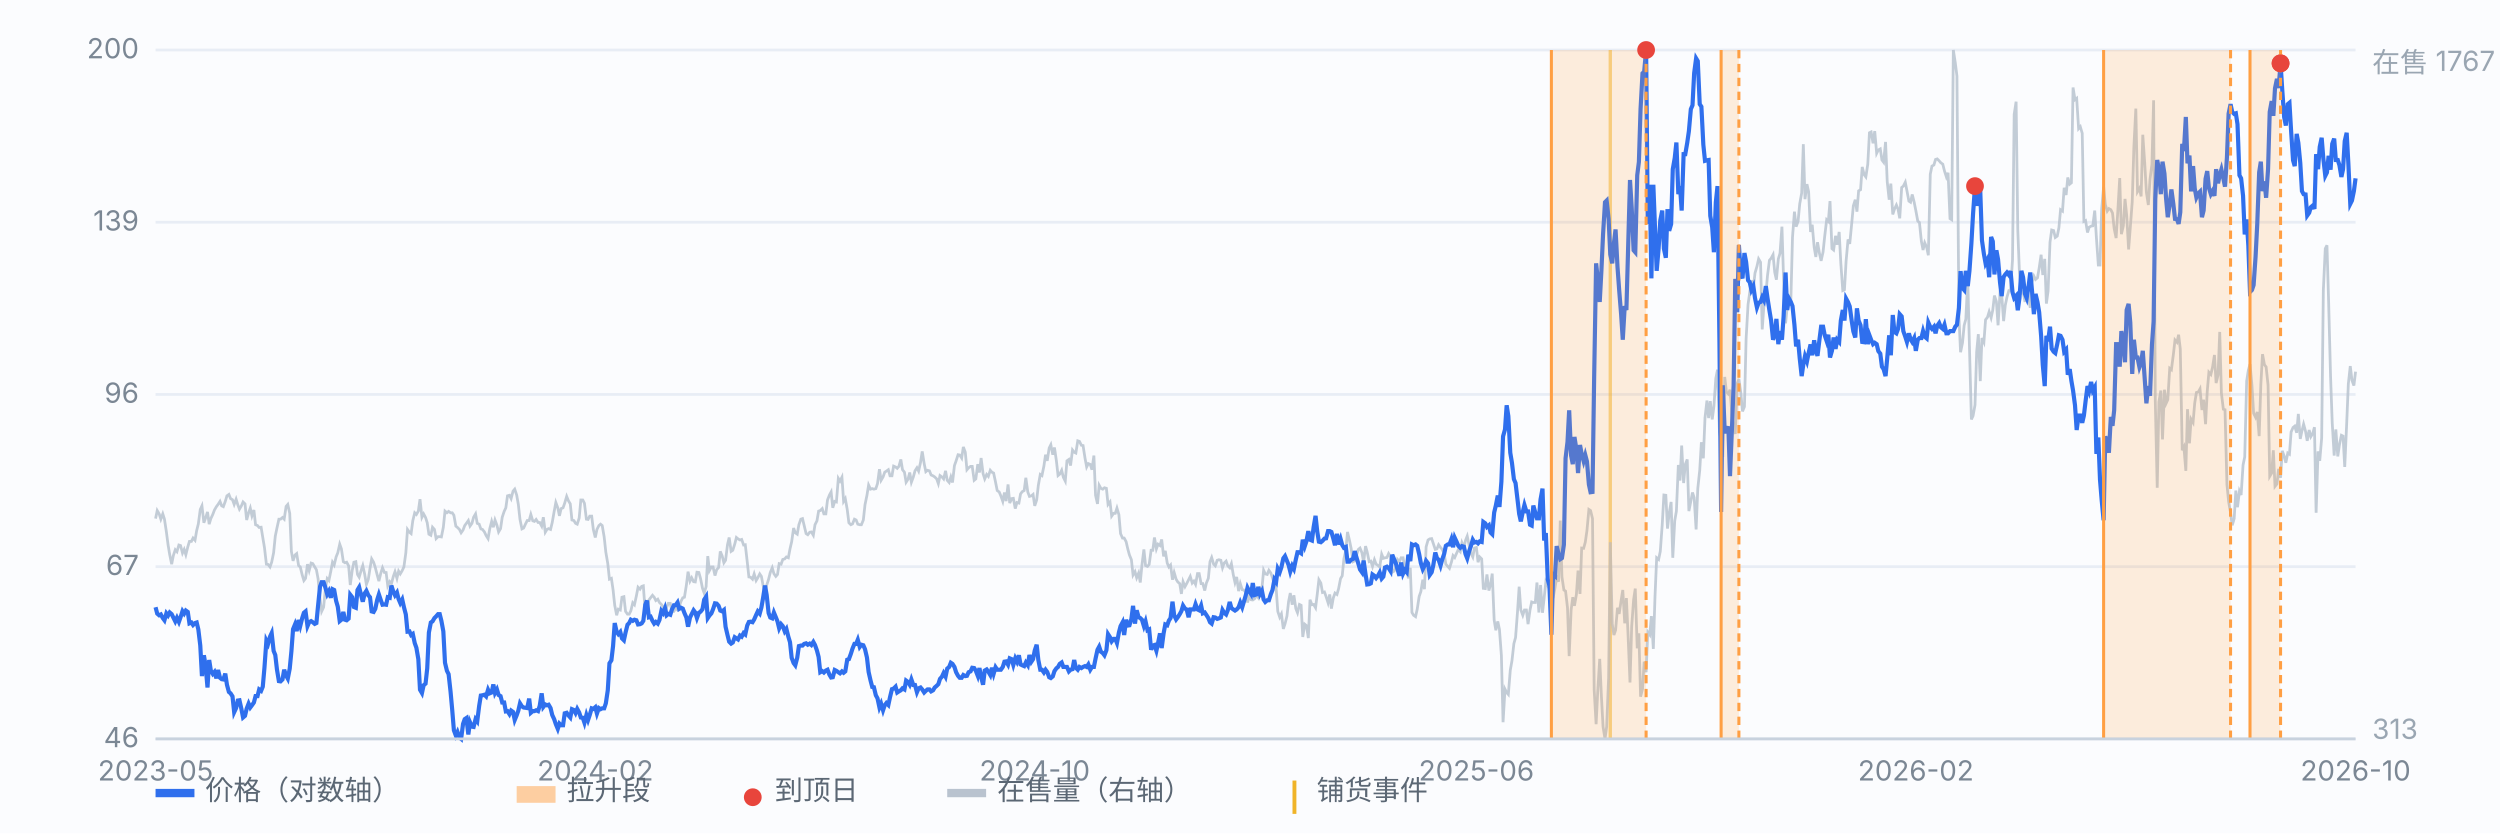
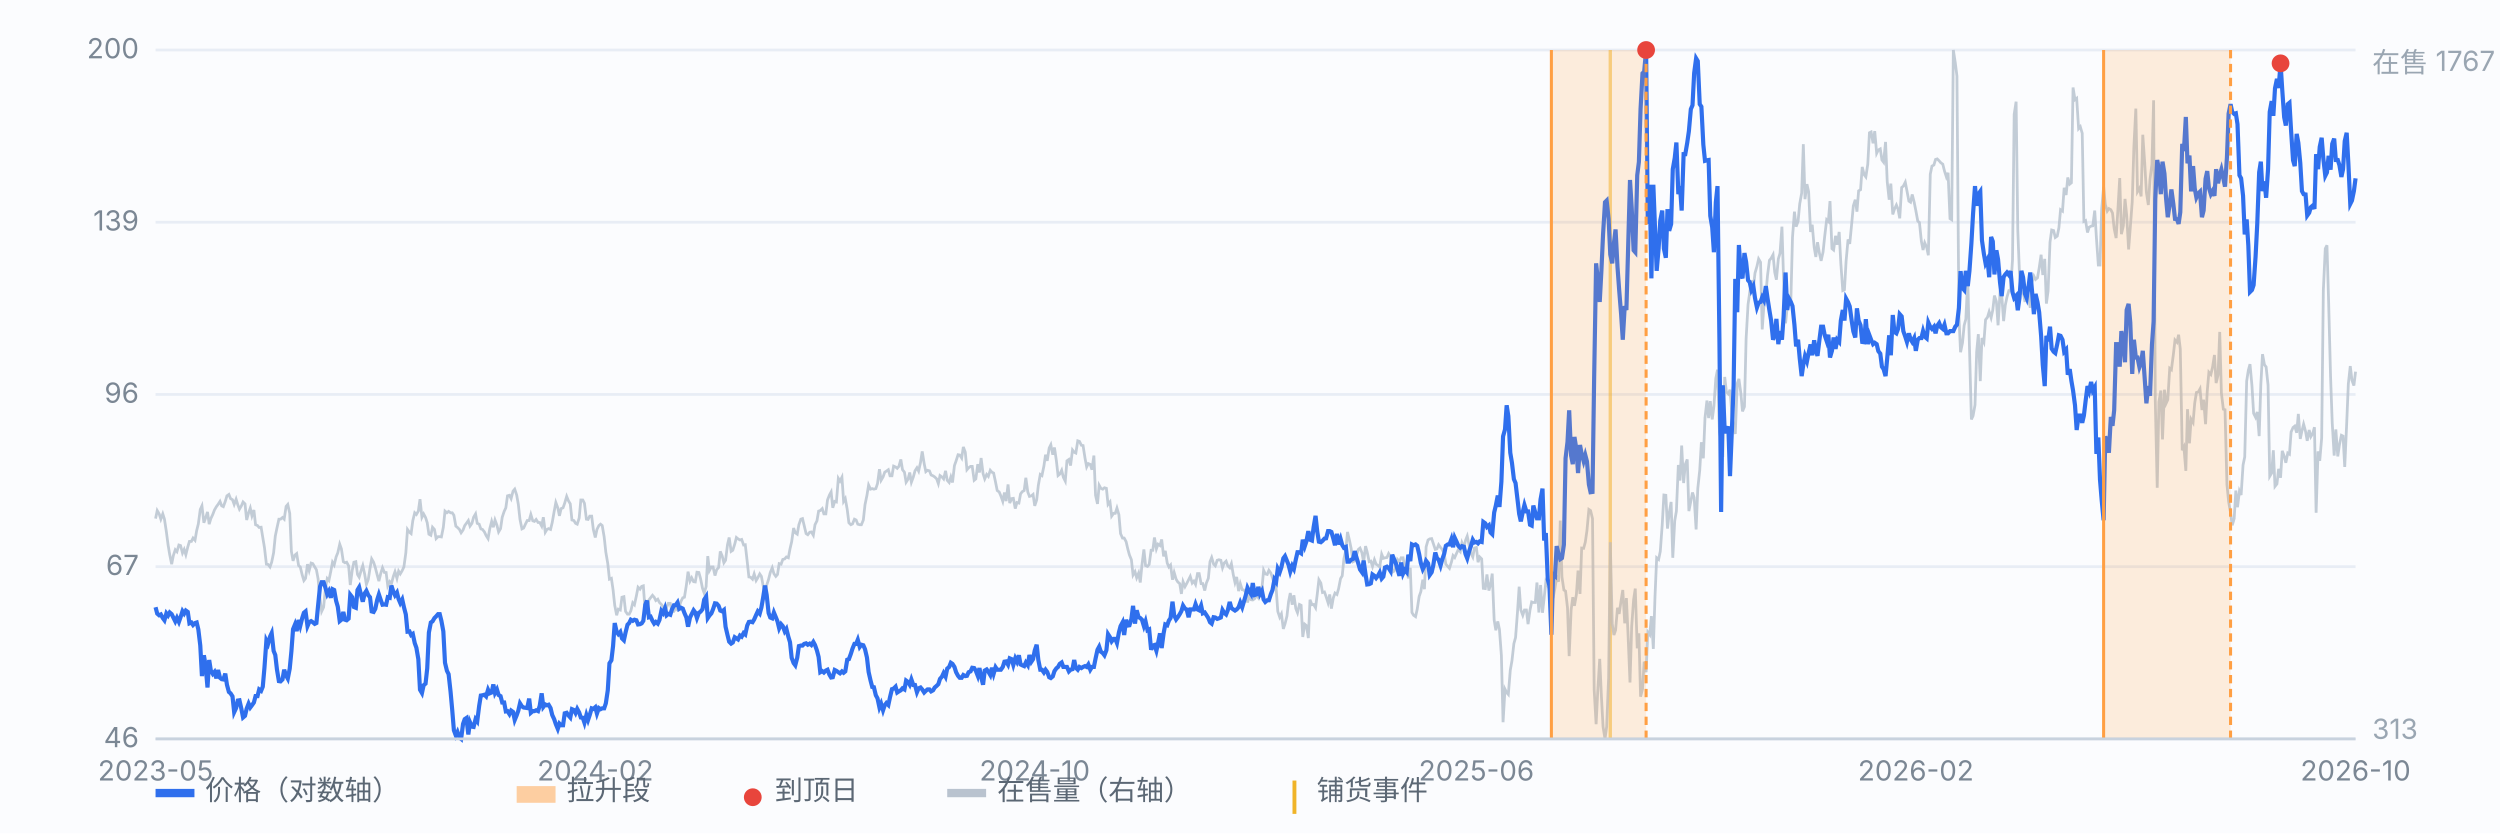
<svg xmlns="http://www.w3.org/2000/svg" viewBox="0 0 900 300" preserveAspectRatio="xMidYMid meet" style="width:100%;max-width:900px;height:auto;display:block" font-family="-apple-system,Segoe UI,Microsoft YaHei,sans-serif" font-size="10">
  <rect x="0" y="0" width="900" height="300" fill="#fbfcfe" />
  <line x1="56" y1="266.0" x2="848" y2="266.0" stroke="#e8edf5" stroke-width="1" />
  <text x="50" y="269.0" text-anchor="end" fill="#7b8794">46</text>
  <line x1="56" y1="204.0" x2="848" y2="204.0" stroke="#e8edf5" stroke-width="1" />
  <text x="50" y="207.0" text-anchor="end" fill="#7b8794">67</text>
  <line x1="56" y1="142.0" x2="848" y2="142.0" stroke="#e8edf5" stroke-width="1" />
  <text x="50" y="145.0" text-anchor="end" fill="#7b8794">96</text>
  <line x1="56" y1="80.0" x2="848" y2="80.0" stroke="#e8edf5" stroke-width="1" />
  <text x="50" y="83.0" text-anchor="end" fill="#7b8794">139</text>
  <line x1="56" y1="18.0" x2="848" y2="18.0" stroke="#e8edf5" stroke-width="1" />
  <text x="50" y="21.0" text-anchor="end" fill="#7b8794">200</text>
  <line x1="579.7" y1="18" x2="579.7" y2="266" stroke="#f0b429" stroke-width="1.2" opacity="0.55" />
  <path d="M56.0 186.7 L56.6 183.8 L57.3 185.0 L57.9 186.9 L58.6 185.0 L59.2 186.9 L59.9 191.5 L60.5 196.1 L61.1 199.7 L61.8 203.1 L62.4 200.0 L63.1 197.9 L63.7 198.6 L64.4 196.2 L65.0 196.4 L65.7 199.1 L66.3 197.8 L66.9 199.7 L67.6 196.9 L68.2 194.9 L68.9 194.9 L69.5 193.7 L70.2 194.5 L70.8 191.0 L71.4 188.6 L72.1 183.4 L72.7 182.1 L73.4 188.2 L74.0 186.5 L74.7 184.3 L75.3 188.7 L75.9 186.7 L76.6 185.2 L77.2 183.6 L77.9 182.4 L78.5 181.6 L79.2 180.5 L79.8 182.1 L80.4 182.4 L81.1 180.5 L81.7 178.5 L82.4 178.0 L83.0 179.5 L83.7 179.9 L84.3 181.6 L85.0 179.7 L85.6 181.7 L86.2 183.3 L86.9 182.1 L87.5 180.7 L88.2 181.4 L88.8 187.2 L89.5 184.6 L90.1 182.9 L90.7 185.7 L91.4 183.6 L92.0 188.9 L92.7 189.2 L93.3 189.9 L94.0 189.8 L94.6 193.5 L95.2 197.1 L95.9 203.1 L96.5 203.2 L97.2 204.1 L97.8 202.4 L98.5 199.0 L99.1 193.0 L99.7 190.1 L100.4 186.9 L101.0 186.9 L101.7 186.3 L102.3 186.9 L103.0 182.3 L103.6 181.6 L104.3 184.8 L104.9 198.5 L105.5 201.9 L106.2 199.8 L106.8 199.3 L107.5 203.6 L108.1 204.1 L108.8 207.0 L109.4 209.0 L110.0 208.2 L110.7 203.1 L111.3 205.4 L112.0 202.7 L112.6 202.9 L113.3 204.1 L113.9 205.1 L114.5 208.3 L115.2 215.5 L115.8 220.1 L116.5 218.6 L117.1 212.3 L117.8 208.3 L118.4 209.0 L119.1 205.6 L119.7 202.4 L120.3 203.4 L121.0 200.5 L121.6 199.0 L122.3 195.9 L122.9 197.6 L123.6 202.2 L124.2 202.6 L124.8 202.4 L125.5 203.7 L126.1 210.6 L126.8 205.3 L127.4 202.4 L128.1 202.2 L128.7 206.8 L129.3 207.8 L130.0 205.4 L130.6 203.6 L131.3 206.8 L131.9 210.4 L132.6 208.5 L133.2 204.6 L133.8 201.2 L134.5 202.4 L135.1 204.3 L135.8 207.0 L136.4 209.2 L137.1 206.3 L137.7 204.4 L138.4 206.1 L139.0 206.1 L139.6 210.9 L140.3 209.4 L140.9 210.2 L141.6 207.5 L142.2 205.8 L142.9 208.2 L143.5 205.6 L144.1 206.6 L144.8 205.4 L145.4 204.1 L146.1 199.0 L146.7 190.6 L147.4 191.6 L148.0 192.1 L148.6 187.5 L149.3 184.6 L149.9 185.2 L150.6 184.0 L151.2 179.7 L151.9 186.2 L152.5 185.0 L153.2 186.3 L153.8 188.2 L154.4 192.3 L155.1 192.7 L155.7 189.8 L156.4 190.6 L157.0 193.9 L157.7 193.2 L158.3 193.2 L158.9 193.3 L159.6 189.8 L160.2 184.0 L160.9 184.6 L161.5 184.1 L162.2 184.6 L162.8 184.6 L163.4 185.5 L164.1 189.4 L164.7 189.9 L165.4 190.6 L166.0 191.8 L166.7 190.8 L167.3 189.2 L167.9 188.4 L168.6 187.4 L169.2 189.4 L169.9 188.4 L170.5 186.2 L171.2 185.0 L171.8 188.4 L172.5 188.7 L173.1 190.4 L173.7 190.6 L174.4 191.5 L175.0 192.8 L175.7 193.9 L176.3 190.4 L177.0 187.7 L177.6 189.8 L178.2 187.2 L178.9 189.1 L179.5 191.5 L180.2 190.3 L180.8 186.2 L181.5 184.1 L182.1 182.8 L182.7 178.5 L183.4 178.3 L184.0 179.5 L184.7 176.8 L185.3 176.1 L186.0 178.2 L186.6 181.6 L187.2 187.0 L187.9 190.4 L188.5 190.1 L189.2 188.6 L189.8 187.4 L190.5 187.4 L191.1 185.2 L191.8 187.5 L192.4 187.7 L193.0 187.0 L193.7 188.1 L194.3 188.1 L195.0 189.4 L195.6 186.2 L196.3 191.6 L196.9 190.6 L197.5 190.3 L198.2 190.6 L198.8 188.1 L199.5 184.1 L200.1 180.9 L200.8 182.8 L201.4 185.7 L202.0 183.1 L202.7 182.8 L203.3 181.1 L204.0 178.7 L204.6 180.2 L205.3 181.4 L205.9 187.2 L206.6 187.4 L207.2 188.4 L207.8 188.7 L208.5 186.5 L209.1 180.0 L209.8 180.0 L210.4 181.2 L211.1 186.9 L211.7 187.0 L212.3 185.8 L213.0 185.8 L213.6 190.6 L214.3 193.5 L214.9 190.6 L215.6 189.2 L216.2 188.7 L216.8 189.2 L217.5 193.3 L218.1 198.8 L218.8 202.9 L219.4 208.5 L220.1 208.2 L220.7 212.3 L221.3 217.9 L222.0 221.5 L222.6 219.3 L223.3 219.6 L223.9 215.0 L224.6 214.8 L225.2 220.1 L225.9 221.1 L226.5 221.1 L227.1 219.9 L227.8 217.0 L228.4 217.7 L229.1 214.5 L229.7 211.4 L230.4 212.1 L231.0 211.1 L231.6 210.9 L232.3 220.6 L232.9 220.8 L233.6 216.0 L234.2 215.2 L234.9 214.3 L235.5 215.0 L236.1 216.2 L236.8 215.7 L237.4 216.9 L238.1 217.6 L238.7 218.4 L239.4 220.8 L240.0 218.6 L240.6 217.2 L241.3 217.2 L241.9 220.1 L242.6 220.1 L243.2 219.1 L243.9 219.6 L244.5 218.4 L245.2 216.4 L245.8 215.2 L246.4 215.0 L247.1 210.6 L247.7 205.8 L248.4 209.2 L249.0 208.0 L249.7 209.4 L250.3 209.5 L250.9 206.0 L251.6 206.1 L252.2 208.3 L252.9 211.8 L253.5 213.5 L254.2 211.2 L254.8 200.2 L255.4 205.4 L256.1 204.1 L256.7 204.1 L257.4 207.2 L258.0 205.1 L258.7 204.3 L259.3 198.5 L260.0 200.2 L260.6 202.6 L261.2 201.7 L261.9 196.1 L262.5 193.5 L263.2 198.5 L263.8 198.1 L264.5 195.9 L265.1 193.5 L265.7 194.0 L266.4 194.4 L267.0 194.2 L267.7 196.2 L268.3 196.1 L269.0 202.2 L269.6 207.7 L270.2 207.8 L270.9 208.5 L271.5 206.6 L272.2 209.0 L272.8 208.0 L273.5 206.6 L274.1 207.5 L274.7 210.7 L275.4 213.8 L276.0 210.7 L276.7 208.5 L277.3 206.1 L278.0 204.4 L278.6 206.5 L279.3 207.5 L279.9 206.8 L280.5 202.9 L281.2 203.1 L281.8 201.4 L282.5 201.2 L283.1 200.5 L283.8 200.8 L284.4 197.6 L285.0 195.0 L285.7 190.1 L286.3 191.8 L287.0 192.3 L287.6 188.9 L288.3 186.9 L288.9 186.7 L289.5 189.2 L290.2 192.1 L290.8 192.5 L291.5 191.6 L292.1 191.5 L292.8 192.7 L293.4 188.9 L294.1 187.5 L294.7 184.0 L295.3 183.8 L296.0 183.1 L296.6 185.0 L297.3 185.0 L297.9 180.0 L298.6 178.2 L299.2 177.1 L299.8 182.8 L300.5 180.5 L301.1 180.7 L301.8 172.2 L302.4 173.2 L303.1 171.8 L303.7 180.5 L304.3 179.5 L305.0 183.4 L305.6 188.2 L306.3 188.9 L306.9 188.6 L307.6 186.9 L308.2 187.2 L308.8 188.7 L309.5 188.9 L310.1 188.9 L310.8 187.2 L311.4 181.7 L312.1 178.3 L312.7 174.6 L313.4 176.1 L314.0 175.9 L314.6 176.1 L315.3 175.9 L315.9 174.1 L316.6 168.9 L317.2 172.9 L317.9 171.7 L318.5 170.0 L319.1 169.6 L319.8 169.1 L320.4 171.3 L321.1 171.3 L321.7 167.8 L322.4 168.1 L323.0 168.6 L323.6 167.9 L324.3 165.4 L324.9 169.1 L325.6 170.0 L326.2 173.6 L326.9 172.5 L327.5 170.1 L328.1 173.6 L328.8 171.7 L329.4 169.5 L330.1 168.4 L330.7 169.6 L331.4 166.4 L332.0 162.5 L332.7 166.9 L333.3 169.8 L333.9 169.3 L334.6 169.5 L335.2 171.0 L335.9 171.3 L336.5 171.7 L337.2 172.4 L337.8 174.1 L338.4 171.2 L339.1 171.7 L339.7 172.4 L340.4 169.5 L341.0 172.9 L341.7 173.7 L342.3 171.7 L342.9 173.7 L343.6 167.6 L344.2 165.9 L344.9 163.7 L345.5 163.8 L346.2 164.9 L346.8 160.9 L347.5 162.8 L348.1 169.1 L348.7 168.4 L349.4 167.9 L350.0 167.9 L350.7 172.9 L351.3 172.4 L352.0 167.1 L352.6 170.1 L353.2 164.9 L353.9 170.5 L354.5 172.4 L355.2 170.8 L355.8 171.5 L356.5 169.3 L357.1 170.0 L357.7 170.3 L358.4 173.6 L359.0 176.6 L359.7 177.1 L360.3 178.5 L361.0 180.5 L361.6 177.3 L362.2 180.4 L362.9 174.4 L363.5 181.1 L364.2 179.5 L364.8 179.4 L365.5 183.1 L366.1 180.9 L366.8 181.1 L367.4 177.8 L368.0 177.0 L368.7 176.6 L369.3 172.0 L370.0 177.1 L370.6 178.7 L371.3 178.5 L371.9 178.0 L372.5 182.1 L373.2 180.0 L373.8 174.7 L374.5 170.8 L375.1 171.2 L375.8 167.8 L376.4 163.7 L377.0 165.9 L377.7 161.3 L378.3 160.1 L379.0 163.7 L379.6 161.1 L380.3 165.9 L380.9 171.2 L381.5 170.7 L382.2 169.3 L382.8 171.8 L383.5 173.2 L384.1 165.9 L384.8 165.4 L385.4 167.6 L386.1 162.0 L386.7 162.8 L387.3 163.1 L388.0 158.7 L388.6 158.9 L389.3 160.3 L389.9 160.4 L390.6 164.9 L391.2 168.1 L391.8 166.9 L392.5 167.2 L393.1 169.1 L393.8 164.0 L394.4 178.3 L395.1 181.4 L395.7 174.7 L396.3 175.8 L397.0 176.1 L397.6 175.6 L398.3 175.8 L398.9 181.6 L399.6 180.7 L400.2 185.8 L400.9 184.8 L401.5 184.8 L402.1 182.9 L402.8 185.3 L403.4 192.1 L404.1 193.7 L404.7 193.7 L405.4 195.0 L406.0 197.6 L406.6 199.8 L407.3 201.5 L407.9 207.0 L408.6 205.8 L409.2 208.0 L409.9 206.3 L410.5 209.7 L411.1 203.4 L411.8 197.8 L412.4 203.6 L413.1 203.9 L413.7 203.2 L414.4 198.1 L415.0 198.1 L415.6 193.5 L416.3 197.6 L416.9 195.9 L417.6 196.4 L418.2 194.2 L418.9 200.3 L419.5 198.3 L420.2 202.7 L420.8 204.1 L421.4 203.4 L422.1 208.7 L422.7 206.1 L423.4 208.5 L424.0 209.5 L424.7 210.1 L425.3 213.8 L425.9 209.4 L426.6 211.2 L427.2 210.1 L427.9 208.7 L428.5 207.5 L429.2 209.9 L429.8 209.2 L430.4 210.4 L431.1 206.5 L431.7 206.5 L432.4 210.1 L433.0 210.1 L433.7 212.6 L434.3 209.9 L435.0 208.2 L435.6 202.2 L436.2 200.7 L436.9 203.1 L437.5 203.7 L438.2 201.7 L438.8 201.5 L439.5 201.7 L440.1 204.4 L440.7 202.7 L441.4 202.0 L442.0 203.7 L442.7 204.4 L443.3 202.9 L444.0 207.0 L444.6 209.7 L445.2 207.7 L445.9 212.8 L446.5 210.1 L447.2 212.3 L447.8 212.4 L448.5 213.3 L449.1 216.9 L449.7 214.7 L450.4 215.9 L451.0 216.0 L451.7 215.5 L452.3 214.3 L453.0 215.2 L453.6 211.6 L454.3 211.8 L454.9 205.3 L455.5 206.6 L456.2 206.8 L456.8 205.3 L457.5 206.3 L458.1 208.0 L458.8 210.7 L459.4 211.6 L460.0 220.1 L460.7 222.2 L461.3 221.0 L462.0 226.4 L462.6 224.6 L463.3 221.8 L463.9 216.5 L464.5 213.5 L465.2 217.7 L465.8 214.3 L466.5 219.1 L467.1 220.6 L467.8 217.6 L468.4 217.9 L469.0 229.3 L469.7 224.7 L470.3 225.2 L471.0 229.7 L471.6 215.9 L472.3 217.7 L472.9 217.6 L473.6 218.8 L474.2 214.0 L474.8 208.7 L475.5 209.9 L476.1 213.3 L476.8 213.1 L477.4 214.8 L478.1 217.0 L478.7 214.0 L479.3 219.1 L480.0 215.2 L480.6 213.5 L481.3 214.0 L481.9 211.9 L482.6 208.3 L483.2 207.3 L483.8 201.2 L484.5 198.1 L485.1 191.5 L485.8 194.5 L486.4 197.4 L487.1 202.2 L487.7 201.9 L488.4 199.7 L489.0 197.8 L489.6 197.3 L490.3 199.0 L490.9 202.4 L491.6 196.6 L492.2 198.8 L492.9 202.2 L493.5 202.0 L494.1 203.9 L494.8 201.5 L495.4 203.1 L496.1 203.6 L496.7 204.1 L497.4 199.5 L498.0 201.0 L498.6 200.8 L499.3 200.7 L499.9 199.3 L500.6 200.5 L501.2 206.0 L501.9 205.6 L502.5 203.9 L503.1 201.4 L503.8 202.2 L504.4 200.8 L505.1 200.8 L505.7 204.1 L506.4 204.3 L507.0 208.2 L507.7 204.4 L508.3 220.5 L508.9 221.5 L509.6 222.0 L510.2 219.3 L510.9 214.7 L511.5 213.0 L512.2 208.7 L512.8 212.1 L513.4 196.9 L514.1 194.4 L514.7 194.0 L515.4 193.9 L516.0 195.7 L516.7 197.8 L517.3 197.6 L517.9 196.1 L518.6 197.1 L519.2 197.8 L519.9 199.3 L520.5 203.1 L521.2 203.9 L521.8 204.6 L522.5 202.4 L523.1 200.0 L523.7 200.7 L524.4 199.1 L525.0 197.8 L525.7 198.6 L526.3 195.4 L527.0 197.1 L527.6 194.5 L528.2 193.0 L528.9 196.4 L529.5 199.1 L530.2 200.5 L530.8 197.3 L531.5 197.1 L532.1 202.4 L532.7 200.5 L533.4 201.2 L534.0 211.8 L534.7 211.9 L535.3 206.8 L536.0 212.6 L536.6 210.4 L537.2 206.5 L537.9 223.2 L538.5 226.9 L539.2 223.7 L539.8 226.6 L540.5 236.0 L541.1 260.0 L541.8 248.1 L542.4 249.3 L543.0 250.0 L543.7 241.3 L544.3 237.9 L545.0 231.7 L545.6 229.5 L546.3 220.3 L546.9 211.2 L547.5 219.6 L548.2 221.5 L548.8 219.6 L549.5 219.6 L550.1 224.7 L550.8 219.6 L551.4 216.7 L552.0 216.9 L552.7 216.9 L553.3 209.7 L554.0 220.5 L554.6 210.6 L555.3 220.6 L555.9 215.2 L556.5 209.5 L557.2 210.9 L557.8 211.9 L558.5 210.6 L559.1 215.3 L559.8 211.6 L560.4 207.8 L561.1 209.4 L561.7 187.4 L562.3 207.7 L563.0 212.4 L563.6 212.8 L564.3 218.8 L564.9 236.2 L565.6 219.6 L566.2 215.0 L566.8 218.1 L567.5 214.0 L568.1 205.4 L568.8 213.8 L569.4 197.3 L570.1 197.4 L570.7 195.2 L571.3 191.0 L572.0 183.4 L572.6 183.8 L573.3 186.7 L573.9 248.3 L574.6 260.7 L575.2 248.6 L575.9 237.2 L576.5 250.6 L577.1 261.6 L577.8 266.0 L578.4 261.6 L579.1 244.0 L579.7 195.2 L580.4 224.6 L581.0 228.6 L581.6 226.9 L582.3 218.8 L582.9 221.0 L583.6 216.2 L584.2 212.4 L584.9 224.4 L585.5 215.3 L586.1 228.5 L586.8 245.7 L587.4 225.6 L588.1 215.9 L588.7 211.9 L589.4 233.4 L590.0 228.0 L590.6 250.8 L591.3 248.1 L591.9 238.2 L592.6 242.0 L593.2 227.5 L593.9 228.5 L594.5 221.8 L595.2 233.6 L595.8 214.7 L596.4 200.8 L597.1 201.4 L597.7 198.5 L598.4 188.9 L599.0 178.2 L599.7 178.3 L600.3 190.3 L600.9 184.8 L601.6 180.7 L602.2 200.8 L602.9 187.5 L603.5 184.0 L604.2 167.4 L604.8 173.0 L605.4 160.4 L606.1 173.9 L606.7 167.2 L607.4 165.4 L608.0 184.0 L608.7 180.4 L609.3 177.3 L609.9 179.2 L610.6 190.6 L611.2 175.9 L611.9 169.3 L612.5 159.2 L613.2 165.0 L613.8 150.4 L614.5 144.2 L615.1 150.5 L615.7 144.4 L616.4 151.0 L617.0 146.3 L617.7 136.2 L618.3 133.1 L619.0 155.5 L619.6 158.5 L620.2 164.5 L620.9 135.7 L621.5 141.1 L622.2 141.8 L622.8 140.3 L623.5 149.3 L624.1 154.3 L624.7 156.2 L625.4 138.1 L626.0 136.4 L626.7 141.5 L627.3 148.1 L628.0 146.4 L628.6 121.9 L629.3 109.6 L629.9 105.3 L630.5 100.9 L631.2 103.6 L631.8 98.3 L632.5 95.9 L633.1 93.2 L633.8 94.4 L634.4 118.6 L635.0 109.9 L635.7 106.0 L636.3 99.2 L637.0 93.7 L637.6 93.0 L638.3 91.7 L638.9 98.0 L639.5 100.7 L640.2 93.2 L640.8 91.2 L641.5 81.6 L642.1 100.9 L642.8 116.4 L643.4 110.6 L644.0 107.7 L644.7 108.2 L645.3 85.4 L646.0 76.2 L646.6 81.6 L647.3 79.7 L647.9 73.4 L648.6 69.5 L649.2 51.9 L649.8 71.7 L650.5 66.3 L651.1 69.0 L651.8 83.5 L652.4 80.9 L653.1 89.0 L653.7 92.5 L654.3 87.2 L655.0 91.2 L655.6 93.9 L656.3 90.7 L656.9 85.0 L657.6 79.1 L658.2 79.7 L658.8 72.4 L659.5 89.5 L660.1 90.0 L660.8 84.9 L661.4 88.1 L662.1 83.5 L662.7 94.8 L663.4 104.6 L664.0 104.3 L664.6 93.9 L665.3 86.2 L665.9 87.8 L666.6 80.6 L667.2 74.1 L667.9 71.9 L668.5 76.2 L669.1 68.7 L669.8 68.3 L670.4 60.1 L671.1 62.9 L671.7 63.7 L672.4 59.1 L673.0 47.8 L673.6 47.5 L674.3 51.6 L674.9 47.2 L675.6 55.2 L676.2 54.0 L676.9 53.6 L677.5 57.6 L678.1 58.4 L678.8 51.1 L679.4 65.4 L680.1 71.9 L680.7 66.1 L681.4 77.2 L682.0 75.3 L682.7 73.8 L683.3 75.3 L683.9 78.6 L684.6 67.5 L685.2 67.0 L685.9 65.6 L686.5 68.7 L687.2 72.4 L687.8 72.8 L688.4 70.0 L689.1 72.8 L689.7 75.8 L690.4 79.6 L691.0 80.1 L691.7 86.9 L692.3 90.0 L692.9 87.4 L693.6 89.0 L694.2 91.9 L694.9 62.7 L695.5 59.8 L696.2 59.4 L696.8 57.4 L697.4 57.2 L698.1 57.9 L698.7 58.6 L699.4 59.1 L700.0 61.5 L700.7 63.7 L701.3 62.2 L702.0 78.7 L702.6 79.1 L703.2 18.0 L703.9 22.6 L704.5 27.4 L705.2 113.5 L705.8 126.8 L706.5 123.4 L707.1 117.1 L707.7 114.9 L708.4 100.6 L709.0 124.8 L709.7 151.0 L710.3 149.7 L711.0 145.8 L711.6 126.6 L712.2 120.3 L712.9 137.2 L713.5 121.7 L714.2 123.2 L714.8 115.1 L715.5 114.2 L716.1 112.2 L716.8 114.4 L717.4 111.6 L718.0 106.4 L718.7 108.6 L719.3 117.1 L720.0 105.5 L720.6 106.0 L721.3 115.6 L721.9 109.9 L722.5 107.0 L723.2 104.6 L723.8 104.5 L724.5 93.6 L725.1 41.2 L725.8 36.6 L726.4 82.8 L727.0 98.3 L727.7 105.5 L728.3 105.0 L729.0 108.7 L729.6 103.1 L730.3 107.7 L730.9 110.8 L731.5 101.6 L732.2 99.4 L732.8 100.6 L733.5 100.0 L734.1 96.5 L734.8 91.7 L735.4 99.0 L736.1 93.2 L736.7 109.3 L737.3 104.8 L738.0 87.2 L738.6 82.8 L739.3 83.0 L739.9 85.5 L740.6 85.0 L741.2 82.0 L741.8 75.5 L742.5 76.0 L743.1 67.6 L743.8 70.2 L744.4 63.9 L745.1 66.3 L745.7 65.8 L746.3 31.5 L747.0 35.9 L747.6 35.4 L748.3 46.3 L748.9 45.6 L749.6 48.0 L750.2 79.7 L750.8 79.4 L751.5 83.7 L752.1 81.8 L752.8 81.4 L753.4 81.3 L754.1 75.8 L754.7 85.5 L755.4 95.4 L756.0 95.4 L756.6 75.3 L757.3 67.3 L757.9 73.6 L758.6 76.0 L759.2 75.1 L759.9 75.5 L760.5 76.7 L761.1 82.3 L761.8 85.7 L762.4 76.2 L763.1 64.1 L763.7 84.3 L764.4 81.3 L765.0 71.6 L765.6 77.5 L766.3 89.8 L766.9 82.0 L767.6 72.6 L768.2 52.8 L768.9 39.1 L769.5 69.0 L770.2 67.8 L770.8 70.7 L771.4 48.5 L772.1 58.8 L772.7 69.2 L773.4 73.8 L774.0 64.6 L774.7 59.1 L775.3 36.1 L775.9 144.2 L776.6 175.6 L777.2 144.7 L777.9 140.6 L778.5 158.2 L779.2 140.3 L779.8 145.2 L780.4 143.9 L781.1 132.6 L781.7 133.1 L782.4 127.7 L783.0 122.4 L783.7 123.2 L784.3 120.5 L784.9 125.6 L785.6 162.1 L786.2 160.9 L786.9 169.5 L787.5 147.3 L788.2 159.6 L788.8 150.9 L789.5 152.1 L790.1 145.1 L790.7 141.3 L791.4 141.1 L792.0 140.0 L792.7 147.6 L793.3 143.9 L794.0 152.7 L794.6 141.0 L795.2 134.0 L795.9 134.8 L796.5 132.3 L797.2 127.8 L797.8 137.9 L798.5 135.0 L799.1 119.5 L799.7 141.5 L800.4 147.3 L801.0 147.5 L801.7 174.4 L802.3 180.5 L803.0 184.6 L803.6 189.1 L804.3 186.7 L804.9 176.6 L805.5 182.6 L806.2 176.8 L806.8 178.2 L807.5 167.4 L808.1 164.5 L808.8 137.2 L809.4 133.3 L810.0 131.1 L810.7 138.8 L811.3 148.8 L812.0 150.2 L812.6 148.3 L813.3 157.0 L813.9 138.4 L814.5 127.5 L815.2 131.3 L815.8 132.1 L816.5 138.6 L817.1 171.5 L817.8 170.3 L818.4 162.1 L819.0 175.1 L819.7 174.2 L820.3 168.8 L821.0 172.0 L821.6 162.3 L822.3 164.2 L822.9 166.6 L823.6 163.1 L824.2 163.5 L824.8 155.5 L825.5 153.9 L826.1 153.4 L826.8 155.8 L827.4 149.0 L828.1 158.0 L828.7 155.1 L829.3 152.7 L830.0 155.3 L830.6 158.7 L831.3 154.8 L831.9 157.2 L832.6 156.0 L833.2 153.8 L833.8 184.6 L834.5 162.5 L835.1 165.9 L835.8 157.7 L836.4 104.5 L837.1 89.5 L837.7 88.3 L838.3 108.4 L839.0 135.5 L839.6 152.2 L840.3 164.0 L840.9 154.6 L841.6 164.3 L842.2 160.1 L842.9 156.7 L843.5 157.0 L844.1 168.1 L844.8 152.6 L845.4 138.2 L846.1 131.8 L846.7 136.9 L847.4 138.8 L848.0 133.8" fill="none" stroke="#b9c3cf" stroke-width="1" opacity="0.85" />
  <text x="854" y="26" fill="#9aa6b2">在售 1767</text>
  <text x="854" y="266" fill="#9aa6b2">313</text>
  <path d="M56.0 218.6 L56.6 220.9 L57.3 221.5 L57.9 221.2 L58.6 222.5 L59.2 223.3 L59.9 220.8 L60.5 221.6 L61.1 220.5 L61.8 221.1 L62.4 222.3 L63.1 223.7 L63.7 222.4 L64.4 223.9 L65.0 222.2 L65.7 220.0 L66.3 220.9 L66.9 219.8 L67.6 220.3 L68.2 224.4 L68.9 224.1 L69.5 225.0 L70.2 224.3 L70.8 224.1 L71.4 226.6 L72.1 232.4 L72.7 243.4 L73.4 235.9 L74.0 239.5 L74.7 247.5 L75.3 237.6 L75.9 241.4 L76.6 242.6 L77.2 241.9 L77.9 244.2 L78.5 241.2 L79.2 244.0 L79.8 244.5 L80.4 244.6 L81.1 242.5 L81.7 246.5 L82.4 249.1 L83.0 249.6 L83.7 250.7 L84.3 256.4 L85.0 254.9 L85.6 252.2 L86.2 252.1 L86.9 255.2 L87.5 258.3 L88.2 257.7 L88.8 255.1 L89.5 253.3 L90.1 254.7 L90.7 253.9 L91.4 252.9 L92.0 250.6 L92.7 250.6 L93.3 248.2 L94.0 248.7 L94.6 247.2 L95.2 240.4 L95.9 230.6 L96.5 231.8 L97.2 229.2 L97.8 227.9 L98.5 234.3 L99.1 235.8 L99.7 241.0 L100.4 245.2 L101.0 245.3 L101.7 244.6 L102.3 241.1 L103.0 243.2 L103.6 244.3 L104.3 240.7 L104.9 234.5 L105.5 226.5 L106.2 224.8 L106.8 227.2 L107.5 223.2 L108.1 225.3 L108.8 222.5 L109.4 220.6 L110.0 220.1 L110.7 225.4 L111.3 224.0 L112.0 223.6 L112.6 224.0 L113.3 224.6 L113.9 224.3 L114.5 218.1 L115.2 211.2 L115.8 209.6 L116.5 209.6 L117.1 211.4 L117.8 213.9 L118.4 212.8 L119.1 215.2 L119.7 212.1 L120.3 212.4 L121.0 216.3 L121.6 218.4 L122.3 223.6 L122.9 223.1 L123.6 220.3 L124.2 223.1 L124.8 223.3 L125.5 222.7 L126.1 214.1 L126.8 215.0 L127.4 218.5 L128.1 218.8 L128.7 212.4 L129.3 211.4 L130.0 214.3 L130.6 216.6 L131.3 213.6 L131.9 212.7 L132.6 214.3 L133.2 215.0 L133.8 220.1 L134.5 220.3 L135.1 219.2 L135.8 215.9 L136.4 214.0 L137.1 216.1 L137.7 217.7 L138.4 217.6 L139.0 217.7 L139.6 215.0 L140.3 215.2 L140.9 210.8 L141.6 213.0 L142.2 214.3 L142.9 213.3 L143.5 215.7 L144.1 217.1 L144.8 215.8 L145.4 218.5 L146.1 221.2 L146.7 227.4 L147.4 227.3 L148.0 228.6 L148.6 228.2 L149.3 231.5 L149.9 233.2 L150.6 237.3 L151.2 248.3 L151.9 249.5 L152.5 246.7 L153.2 246.1 L153.8 240.6 L154.4 227.7 L155.1 224.1 L155.7 223.7 L156.4 222.5 L157.0 221.9 L157.7 221.1 L158.3 221.1 L158.9 223.5 L159.6 227.3 L160.2 238.6 L160.9 241.5 L161.5 242.7 L162.2 249.0 L162.8 255.6 L163.4 262.9 L164.1 264.8 L164.7 263.5 L165.4 265.5 L166.0 266.0 L166.7 260.6 L167.3 258.9 L167.9 258.5 L168.6 264.4 L169.2 260.0 L169.9 261.6 L170.5 261.7 L171.2 258.9 L171.8 259.7 L172.5 254.1 L173.1 250.4 L173.7 250.3 L174.4 250.1 L175.0 250.7 L175.7 248.3 L176.3 249.6 L177.0 249.3 L177.6 246.4 L178.2 249.5 L178.9 248.2 L179.5 250.2 L180.2 250.6 L180.8 252.9 L181.5 252.9 L182.1 256.1 L182.7 256.0 L183.4 257.1 L184.0 255.8 L184.7 256.3 L185.3 259.2 L186.0 257.5 L186.6 255.8 L187.2 253.2 L187.9 254.3 L188.5 254.7 L189.2 254.8 L189.8 254.9 L190.5 251.5 L191.1 256.6 L191.8 256.0 L192.4 256.0 L193.0 255.7 L193.7 256.0 L194.3 254.1 L195.0 249.6 L195.6 254.5 L196.3 253.6 L196.9 253.9 L197.5 253.7 L198.2 254.9 L198.8 257.4 L199.5 258.9 L200.1 260.7 L200.8 262.4 L201.4 260.5 L202.0 261.1 L202.7 261.1 L203.3 256.8 L204.0 256.6 L204.6 257.5 L205.3 258.3 L205.9 255.3 L206.6 255.6 L207.2 256.7 L207.8 255.2 L208.5 256.5 L209.1 258.3 L209.8 258.4 L210.4 260.2 L211.1 257.4 L211.7 259.2 L212.3 257.4 L213.0 255.0 L213.6 255.2 L214.3 254.6 L214.9 256.9 L215.6 254.9 L216.2 255.3 L216.8 255.0 L217.5 255.0 L218.1 253.2 L218.8 248.5 L219.4 238.8 L220.1 237.7 L220.7 232.6 L221.3 224.3 L222.0 227.5 L222.6 228.3 L223.3 227.5 L223.9 229.8 L224.6 230.5 L225.2 227.7 L225.9 224.9 L226.5 224.3 L227.1 223.1 L227.8 223.5 L228.4 223.1 L229.1 223.3 L229.7 224.8 L230.4 224.7 L231.0 224.4 L231.6 223.5 L232.3 217.7 L232.9 216.2 L233.6 222.2 L234.2 222.0 L234.9 223.5 L235.5 224.5 L236.1 223.9 L236.8 224.5 L237.4 223.2 L238.1 219.9 L238.7 220.7 L239.4 218.9 L240.0 221.5 L240.6 221.0 L241.3 221.3 L241.9 219.4 L242.6 217.9 L243.2 217.9 L243.9 216.9 L244.5 219.2 L245.2 218.8 L245.8 219.1 L246.4 220.7 L247.1 222.3 L247.7 225.6 L248.4 222.3 L249.0 221.1 L249.7 219.7 L250.3 220.5 L250.9 222.5 L251.6 220.6 L252.2 220.2 L252.9 219.3 L253.5 215.9 L254.2 214.8 L254.8 222.5 L255.4 221.6 L256.1 220.8 L256.7 219.3 L257.4 217.2 L258.0 217.3 L258.7 218.1 L259.3 219.8 L260.0 220.1 L260.6 219.6 L261.2 225.6 L261.9 228.6 L262.5 231.0 L263.2 231.7 L263.8 231.3 L264.5 229.4 L265.1 229.8 L265.7 230.2 L266.4 228.8 L267.0 229.2 L267.7 227.9 L268.3 228.4 L269.0 225.2 L269.6 223.9 L270.2 223.8 L270.9 224.0 L271.5 223.0 L272.2 221.4 L272.8 220.1 L273.5 220.9 L274.1 218.7 L274.7 215.3 L275.4 210.8 L276.0 214.2 L276.7 220.7 L277.3 222.3 L278.0 222.6 L278.6 220.5 L279.3 222.2 L279.9 223.7 L280.5 226.2 L281.2 224.7 L281.8 225.4 L282.5 227.3 L283.1 226.4 L283.8 229.2 L284.4 231.2 L285.0 236.8 L285.7 238.7 L286.3 239.5 L287.0 236.8 L287.6 232.6 L288.3 232.4 L288.9 232.4 L289.5 231.8 L290.2 231.6 L290.8 232.1 L291.5 231.7 L292.1 232.2 L292.8 231.1 L293.4 232.2 L294.1 234.2 L294.7 236.5 L295.3 242.0 L296.0 241.6 L296.6 242.1 L297.3 241.4 L297.9 241.1 L298.6 242.9 L299.2 243.9 L299.8 243.8 L300.5 241.2 L301.1 241.5 L301.8 242.0 L302.4 242.4 L303.1 241.7 L303.7 242.2 L304.3 241.7 L305.0 237.5 L305.6 237.3 L306.3 235.4 L306.9 233.5 L307.6 231.8 L308.2 231.8 L308.8 230.3 L309.5 232.9 L310.1 232.1 L310.8 232.3 L311.4 233.7 L312.1 236.7 L312.7 241.9 L313.4 245.0 L314.0 247.3 L314.6 247.4 L315.3 250.3 L315.9 251.4 L316.6 254.7 L317.2 253.3 L317.9 255.7 L318.5 253.9 L319.1 253.1 L319.8 253.8 L320.4 251.0 L321.1 248.1 L321.7 247.9 L322.4 247.2 L323.0 249.3 L323.6 248.9 L324.3 248.5 L324.9 247.8 L325.6 248.2 L326.2 245.0 L326.9 245.5 L327.5 246.5 L328.1 244.6 L328.8 246.6 L329.4 246.6 L330.1 249.2 L330.7 247.8 L331.4 247.5 L332.0 248.2 L332.7 249.3 L333.3 248.7 L333.9 248.2 L334.6 248.2 L335.2 248.9 L335.9 248.5 L336.5 247.5 L337.2 246.9 L337.8 246.3 L338.4 244.4 L339.1 243.6 L339.7 242.3 L340.4 243.6 L341.0 240.7 L341.7 240.1 L342.3 238.6 L342.9 239.0 L343.6 240.1 L344.2 242.0 L344.9 243.3 L345.5 244.0 L346.2 244.0 L346.8 243.0 L347.5 243.4 L348.1 243.3 L348.7 242.0 L349.4 241.7 L350.0 240.4 L350.7 240.5 L351.3 241.5 L352.0 243.3 L352.6 240.5 L353.2 243.7 L353.9 246.5 L354.5 241.4 L355.2 241.0 L355.8 241.8 L356.5 243.0 L357.1 240.4 L357.7 242.6 L358.4 240.2 L359.0 241.1 L359.7 241.1 L360.3 241.1 L361.0 240.1 L361.6 238.2 L362.2 238.1 L362.9 239.3 L363.5 237.0 L364.2 237.3 L364.8 239.4 L365.5 237.0 L366.1 238.2 L366.8 235.9 L367.4 239.2 L368.0 239.5 L368.7 239.8 L369.3 238.5 L370.0 239.5 L370.6 235.8 L371.3 238.2 L371.9 237.3 L372.5 234.2 L373.2 232.1 L373.8 237.6 L374.5 241.1 L375.1 241.1 L375.8 242.1 L376.4 241.1 L377.0 241.9 L377.7 243.8 L378.3 244.1 L379.0 243.5 L379.6 241.6 L380.3 240.6 L380.9 240.1 L381.5 239.0 L382.2 238.5 L382.8 240.1 L383.5 240.1 L384.1 240.1 L384.8 241.7 L385.4 241.1 L386.1 240.9 L386.7 237.6 L387.3 240.4 L388.0 241.1 L388.6 240.1 L389.3 240.5 L389.9 240.1 L390.6 239.8 L391.2 240.1 L391.8 239.2 L392.5 241.1 L393.1 240.1 L393.8 240.1 L394.4 237.1 L395.1 233.9 L395.7 232.8 L396.3 234.6 L397.0 235.1 L397.6 235.9 L398.3 234.1 L398.9 228.3 L399.6 229.4 L400.2 230.9 L400.9 230.0 L401.5 230.0 L402.1 231.5 L402.8 227.7 L403.4 225.4 L404.1 224.1 L404.7 228.6 L405.4 223.1 L406.0 225.2 L406.6 225.1 L407.3 222.8 L407.9 218.1 L408.6 224.5 L409.2 219.7 L409.9 222.2 L410.5 222.5 L411.1 223.1 L411.8 225.4 L412.4 223.7 L413.1 226.9 L413.7 226.6 L414.4 233.9 L415.0 232.4 L415.6 232.2 L416.3 234.3 L416.9 231.5 L417.6 228.0 L418.2 233.3 L418.9 228.0 L419.5 224.8 L420.2 225.1 L420.8 223.4 L421.4 222.5 L422.1 216.6 L422.7 221.5 L423.4 223.0 L424.0 222.2 L424.7 221.1 L425.3 220.0 L425.9 218.0 L426.6 219.1 L427.2 219.4 L427.9 222.2 L428.5 219.4 L429.2 219.4 L429.8 219.4 L430.4 217.5 L431.1 219.4 L431.7 219.7 L432.4 218.0 L433.0 220.8 L433.7 220.5 L434.3 221.4 L435.0 222.5 L435.6 224.0 L436.2 224.5 L436.9 222.2 L437.5 222.3 L438.2 222.8 L438.8 222.6 L439.5 222.3 L440.1 219.6 L440.7 220.6 L441.4 221.2 L442.0 219.7 L442.7 216.7 L443.3 218.9 L444.0 219.4 L444.6 219.8 L445.2 219.4 L445.9 218.6 L446.5 216.9 L447.2 218.6 L447.8 216.6 L448.5 214.2 L449.1 211.6 L449.7 212.8 L450.4 213.9 L451.0 209.9 L451.7 214.2 L452.3 214.0 L453.0 211.3 L453.6 213.9 L454.3 212.7 L454.9 215.8 L455.5 216.7 L456.2 216.1 L456.8 216.1 L457.5 213.9 L458.1 212.4 L458.8 208.6 L459.4 209.5 L460.0 204.7 L460.7 206.0 L461.3 204.2 L462.0 201.0 L462.6 200.2 L463.3 201.9 L463.9 203.4 L464.5 205.8 L465.2 203.7 L465.8 204.8 L466.5 201.4 L467.1 198.8 L467.8 198.8 L468.4 199.2 L469.0 194.3 L469.7 196.7 L470.3 194.9 L471.0 191.2 L471.6 194.3 L472.3 194.6 L472.9 189.8 L473.6 185.7 L474.2 191.3 L474.8 195.0 L475.5 195.2 L476.1 194.7 L476.8 193.9 L477.4 193.8 L478.1 191.2 L478.7 191.2 L479.3 191.5 L480.0 193.9 L480.6 196.3 L481.3 192.2 L481.9 196.0 L482.6 194.0 L483.2 196.2 L483.8 197.2 L484.5 196.9 L485.1 202.2 L485.8 202.2 L486.4 201.5 L487.1 201.2 L487.7 198.4 L488.4 200.9 L489.0 202.9 L489.6 205.0 L490.3 206.0 L490.9 201.8 L491.6 206.8 L492.2 210.4 L492.9 210.3 L493.5 210.0 L494.1 206.8 L494.8 207.3 L495.4 208.1 L496.1 207.2 L496.7 206.1 L497.4 208.3 L498.0 207.6 L498.6 204.3 L499.3 204.0 L499.9 204.5 L500.6 205.6 L501.2 199.7 L501.9 201.4 L502.5 202.8 L503.1 204.9 L503.8 207.3 L504.4 202.5 L505.1 206.5 L505.7 205.2 L506.4 206.0 L507.0 199.7 L507.7 202.0 L508.3 196.0 L508.9 196.3 L509.6 196.0 L510.2 196.5 L510.9 199.5 L511.5 202.7 L512.2 204.9 L512.8 203.7 L513.4 201.9 L514.1 202.8 L514.7 207.0 L515.4 206.0 L516.0 203.4 L516.7 198.9 L517.3 200.9 L517.9 201.5 L518.6 203.6 L519.2 201.4 L519.9 199.4 L520.5 196.5 L521.2 196.0 L521.8 196.0 L522.5 194.1 L523.1 197.0 L523.7 193.6 L524.4 195.1 L525.0 196.5 L525.7 197.2 L526.3 196.6 L527.0 196.8 L527.6 199.5 L528.2 201.0 L528.9 198.4 L529.5 196.7 L530.2 194.3 L530.8 195.3 L531.5 195.1 L532.1 195.6 L532.7 194.9 L533.4 195.1 L534.0 187.9 L534.7 188.4 L535.3 189.7 L536.0 189.1 L536.6 191.7 L537.2 192.3 L537.9 184.5 L538.5 182.0 L539.2 178.4 L539.8 182.5 L540.5 173.4 L541.1 157.1 L541.8 154.6 L542.4 145.9 L543.0 149.8 L543.7 163.0 L544.3 166.6 L545.0 172.5 L545.6 173.9 L546.3 179.8 L546.9 185.0 L547.5 187.7 L548.2 184.3 L548.8 181.8 L549.5 184.1 L550.1 184.1 L550.8 188.9 L551.4 189.2 L552.0 182.0 L552.7 184.5 L553.3 186.6 L554.0 186.6 L554.6 179.8 L555.3 175.9 L555.9 194.6 L556.5 191.9 L557.2 208.6 L557.8 210.9 L558.5 228.5 L559.1 206.8 L559.8 207.4 L560.4 196.6 L561.1 199.5 L561.7 201.3 L562.3 200.9 L563.0 196.1 L563.6 165.0 L564.3 159.1 L564.9 147.7 L565.6 164.0 L566.2 167.1 L566.8 157.3 L567.5 161.7 L568.1 170.3 L568.8 160.2 L569.4 163.4 L570.1 166.0 L570.7 163.8 L571.3 166.1 L572.0 174.4 L572.6 177.2 L573.3 177.1 L573.9 135.4 L574.6 94.8 L575.2 100.5 L575.9 108.7 L576.5 97.5 L577.1 84.4 L577.8 72.8 L578.4 72.2 L579.1 78.8 L579.7 91.6 L580.4 94.8 L581.0 87.6 L581.6 82.6 L582.3 96.1 L582.9 104.4 L583.6 113.1 L584.2 122.3 L584.9 110.2 L585.5 111.6 L586.1 90.1 L586.8 64.8 L587.4 74.6 L588.1 90.1 L588.7 90.8 L589.4 63.1 L590.0 58.3 L590.6 39.3 L591.3 26.4 L591.9 25.8 L592.6 18.0 L593.2 80.6 L593.9 66.5 L594.5 100.2 L595.2 66.5 L595.8 81.9 L596.4 97.5 L597.1 89.5 L597.7 79.4 L598.4 75.8 L599.0 89.5 L599.7 92.8 L600.3 75.3 L600.9 83.1 L601.6 80.7 L602.2 60.9 L602.9 56.9 L603.5 51.3 L604.2 69.9 L604.8 67.0 L605.4 75.8 L606.1 55.5 L606.7 55.5 L607.4 51.4 L608.0 47.2 L608.7 39.3 L609.3 37.9 L609.9 26.3 L610.6 21.0 L611.2 22.0 L611.9 37.5 L612.5 38.4 L613.2 52.1 L613.8 57.9 L614.5 57.7 L615.1 57.6 L615.7 77.7 L616.4 81.9 L617.0 90.8 L617.7 72.8 L618.3 67.0 L619.0 123.1 L619.6 184.3 L620.2 138.7 L620.9 155.4 L621.5 155.4 L622.2 153.5 L622.8 171.4 L623.5 154.2 L624.1 138.8 L624.7 100.4 L625.4 112.4 L626.0 88.2 L626.7 98.8 L627.3 100.2 L628.0 91.1 L628.6 94.3 L629.3 100.9 L629.9 101.6 L630.5 104.4 L631.2 103.0 L631.8 107.3 L632.5 110.7 L633.1 109.0 L633.8 108.7 L634.4 107.0 L635.0 108.1 L635.7 103.0 L636.3 107.3 L637.0 111.8 L637.6 115.4 L638.3 122.3 L638.9 120.7 L639.5 114.8 L640.2 123.9 L640.8 119.2 L641.5 122.3 L642.1 113.9 L642.8 98.1 L643.4 111.6 L644.0 107.4 L644.7 108.7 L645.3 110.2 L646.0 117.0 L646.6 124.7 L647.3 122.3 L647.9 129.0 L648.6 135.4 L649.2 131.2 L649.8 128.2 L650.5 130.1 L651.1 127.1 L651.8 124.0 L652.4 127.9 L653.1 122.5 L653.7 126.3 L654.3 128.1 L655.0 122.3 L655.6 117.6 L656.3 117.6 L656.9 120.7 L657.6 122.8 L658.2 120.5 L658.8 128.7 L659.5 126.3 L660.1 121.5 L660.8 125.6 L661.4 122.3 L662.1 123.1 L662.7 115.4 L663.4 111.6 L664.0 115.4 L664.6 107.5 L665.3 108.8 L665.9 110.3 L666.6 115.4 L667.2 119.3 L667.9 121.5 L668.5 111.0 L669.1 115.4 L669.8 117.1 L670.4 123.1 L671.1 123.2 L671.7 114.9 L672.4 123.9 L673.0 120.7 L673.6 122.3 L674.3 123.9 L674.9 123.4 L675.6 123.9 L676.2 126.4 L676.9 127.3 L677.5 132.0 L678.1 132.9 L678.8 135.4 L679.4 128.9 L680.1 120.7 L680.7 127.9 L681.4 113.4 L682.0 119.5 L682.7 120.0 L683.3 118.4 L683.9 113.1 L684.6 113.9 L685.2 119.2 L685.9 121.2 L686.5 123.1 L687.2 120.0 L687.8 122.1 L688.4 123.1 L689.1 121.7 L689.7 126.3 L690.4 122.3 L691.0 121.7 L691.7 121.7 L692.3 119.2 L692.9 121.2 L693.6 121.8 L694.2 116.1 L694.9 117.7 L695.5 118.4 L696.2 117.6 L696.8 120.0 L697.4 117.3 L698.1 116.3 L698.7 117.8 L699.4 118.4 L700.0 116.9 L700.7 120.0 L701.3 120.0 L702.0 119.2 L702.6 119.2 L703.2 119.2 L703.9 117.6 L704.5 116.9 L705.2 110.9 L705.8 97.6 L706.5 103.7 L707.1 104.4 L707.7 97.5 L708.4 103.0 L709.0 97.5 L709.7 87.6 L710.3 77.0 L711.0 67.0 L711.6 74.1 L712.2 69.9 L712.9 68.9 L713.5 86.5 L714.2 91.4 L714.8 94.8 L715.5 93.4 L716.1 99.8 L716.8 85.3 L717.4 86.9 L718.0 98.8 L718.7 90.1 L719.3 93.4 L720.0 101.6 L720.6 106.6 L721.3 99.7 L721.9 98.8 L722.5 98.1 L723.2 99.0 L723.8 97.6 L724.5 105.2 L725.1 107.3 L725.8 106.5 L726.4 111.7 L727.0 107.3 L727.7 97.5 L728.3 99.8 L729.0 105.8 L729.6 107.3 L730.3 103.0 L730.9 98.1 L731.5 104.4 L732.2 113.1 L732.8 105.8 L733.5 108.8 L734.1 112.4 L734.8 120.9 L735.4 131.4 L736.1 139.0 L736.7 120.9 L737.3 122.9 L738.0 117.6 L738.6 125.5 L739.3 126.6 L739.9 127.1 L740.6 123.9 L741.2 120.7 L741.8 120.9 L742.5 122.3 L743.1 126.6 L743.8 125.8 L744.4 134.9 L745.1 132.9 L745.7 137.1 L746.3 140.6 L747.0 145.9 L747.6 154.8 L748.3 149.6 L748.9 149.6 L749.6 152.2 L750.2 149.6 L750.8 144.5 L751.5 139.0 L752.1 140.8 L752.8 137.5 L753.4 140.6 L754.1 139.4 L754.7 163.4 L755.4 157.5 L756.0 172.7 L756.6 180.0 L757.3 187.3 L757.9 157.1 L758.6 159.1 L759.2 163.0 L759.9 150.1 L760.5 153.3 L761.1 147.7 L761.8 123.9 L762.4 123.9 L763.1 132.0 L763.7 119.2 L764.4 123.1 L765.0 130.4 L765.6 111.6 L766.3 109.4 L766.9 116.1 L767.6 134.6 L768.2 122.3 L768.9 128.7 L769.5 128.7 L770.2 132.2 L770.8 130.6 L771.4 126.3 L772.1 136.4 L772.7 145.2 L773.4 139.0 L774.0 142.5 L774.7 124.1 L775.3 115.7 L775.9 71.6 L776.6 57.6 L777.2 61.0 L777.9 69.9 L778.5 58.2 L779.2 62.5 L779.8 71.6 L780.4 78.2 L781.1 73.4 L781.7 68.2 L782.4 73.4 L783.0 78.8 L783.7 78.9 L784.3 80.6 L784.9 76.4 L785.6 51.8 L786.2 54.4 L786.9 42.1 L787.5 58.8 L788.2 56.0 L788.8 68.9 L789.5 59.8 L790.1 67.8 L790.7 71.1 L791.4 69.6 L792.0 69.0 L792.7 78.2 L793.3 75.8 L794.0 64.4 L794.6 61.6 L795.2 67.6 L795.9 69.9 L796.5 68.8 L797.2 70.5 L797.8 60.9 L798.5 66.0 L799.1 63.0 L799.7 61.0 L800.4 64.2 L801.0 67.2 L801.7 56.6 L802.3 40.9 L803.0 37.5 L803.6 40.3 L804.3 41.0 L804.9 40.8 L805.5 44.7 L806.2 63.1 L806.8 64.2 L807.5 70.5 L808.1 84.4 L808.8 79.0 L809.4 88.4 L810.0 105.1 L810.7 104.4 L811.3 102.6 L812.0 92.5 L812.6 80.8 L813.3 62.0 L813.9 58.2 L814.5 68.8 L815.2 65.3 L815.8 71.2 L816.5 60.9 L817.1 40.3 L817.8 36.4 L818.4 41.7 L819.0 31.8 L819.7 28.4 L820.3 31.7 L821.0 22.8 L821.6 32.2 L822.3 42.2 L822.9 45.2 L823.6 37.5 L824.2 37.0 L824.8 47.2 L825.5 57.7 L826.1 59.8 L826.8 48.2 L827.4 51.4 L828.1 58.7 L828.7 68.8 L829.3 69.9 L830.0 70.0 L830.6 77.6 L831.3 76.6 L831.9 74.6 L832.6 74.0 L833.2 75.2 L833.8 55.5 L834.5 60.9 L835.1 52.9 L835.8 49.6 L836.4 57.1 L837.1 63.3 L837.7 62.1 L838.3 56.1 L839.0 61.1 L839.6 51.8 L840.3 49.9 L840.9 57.6 L841.6 57.6 L842.2 59.5 L842.9 63.7 L843.5 60.9 L844.1 50.8 L844.8 47.8 L845.4 58.7 L846.1 73.4 L846.7 72.2 L847.4 68.8 L848.0 64.2" fill="none" stroke="#2f6fed" stroke-width="1.5" />
  <rect x="558.5" y="18" width="34.1" height="248" fill="#ff9f43" opacity="0.18" />
  <line x1="558.5" y1="18" x2="558.5" y2="266" stroke="#ff9f43" stroke-width="1.1" />
  <line x1="592.6" y1="18" x2="592.6" y2="266" stroke="#ff9f43" stroke-width="1.1" stroke-dasharray="3 2" />
  <circle cx="592.6" cy="18.0" r="3.2" fill="#e8453c" />
-   <rect x="619.6" y="18" width="6.4" height="248" fill="#ff9f43" opacity="0.18" />
-   <line x1="619.6" y1="18" x2="619.6" y2="266" stroke="#ff9f43" stroke-width="1.1" />
-   <line x1="626.0" y1="18" x2="626.0" y2="266" stroke="#ff9f43" stroke-width="1.1" stroke-dasharray="3 2" />
-   <circle cx="711.0" cy="67.0" r="3.2" fill="#e8453c" />
  <rect x="757.3" y="18" width="45.7" height="248" fill="#ff9f43" opacity="0.18" />
  <line x1="757.3" y1="18" x2="757.3" y2="266" stroke="#ff9f43" stroke-width="1.1" />
  <line x1="803.0" y1="18" x2="803.0" y2="266" stroke="#ff9f43" stroke-width="1.1" stroke-dasharray="3 2" />
-   <circle cx="821.0" cy="22.8" r="3.2" fill="#e8453c" />
-   <rect x="810.0" y="18" width="10.9" height="248" fill="#ff9f43" opacity="0.18" />
-   <line x1="810.0" y1="18" x2="810.0" y2="266" stroke="#ff9f43" stroke-width="1.1" />
-   <line x1="821.0" y1="18" x2="821.0" y2="266" stroke="#ff9f43" stroke-width="1.1" stroke-dasharray="3 2" />
  <circle cx="821.0" cy="22.8" r="3.2" fill="#e8453c" />
  <line x1="56" y1="266" x2="848" y2="266" stroke="#c8d2de" stroke-width="1" />
  <text x="56.0" y="281" text-anchor="middle" fill="#7b8794">2023-05</text>
  <text x="214.3" y="281" text-anchor="middle" fill="#7b8794">2024-02</text>
  <text x="372.5" y="281" text-anchor="middle" fill="#7b8794">2024-10</text>
  <text x="531.5" y="281" text-anchor="middle" fill="#7b8794">2025-06</text>
  <text x="689.7" y="281" text-anchor="middle" fill="#7b8794">2026-02</text>
  <text x="848.0" y="281" text-anchor="middle" fill="#7b8794">2026-10</text>
  <g transform="translate(56,292)">
    <rect x="0" y="-8" width="14" height="3" fill="#2f6fed" />
    <text x="18" y="-4" fill="#5b6774">价格（对数轴）</text>
    <rect x="130" y="-9" width="14" height="6" fill="#ff9f43" opacity="0.5" />
    <text x="148" y="-4" fill="#5b6774">拉升段</text>
    <circle cx="215" cy="-5" r="3.2" fill="#e8453c" />
    <text x="223" y="-4" fill="#5b6774">到顶日</text>
    <rect x="285" y="-8" width="14" height="3" fill="#b9c3cf" />
    <text x="303" y="-4" fill="#5b6774">在售量（右轴）</text>
    <line x1="410" y1="-11" x2="410" y2="1" stroke="#f0b429" stroke-width="1.4" />
    <text x="418" y="-4" fill="#5b6774">铺货事件</text>
  </g>
</svg>
